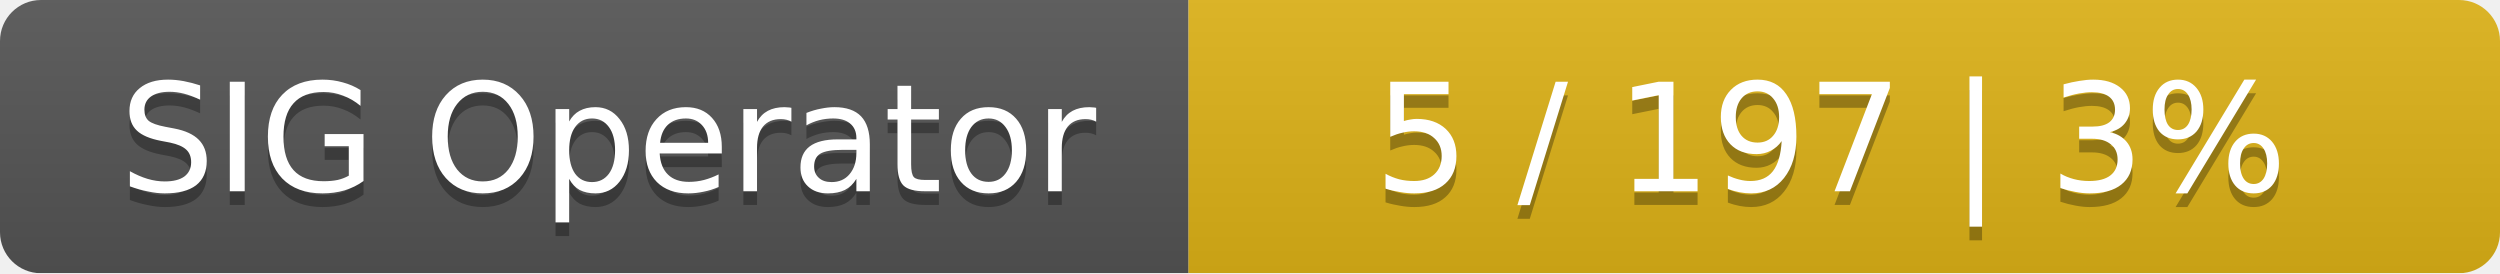
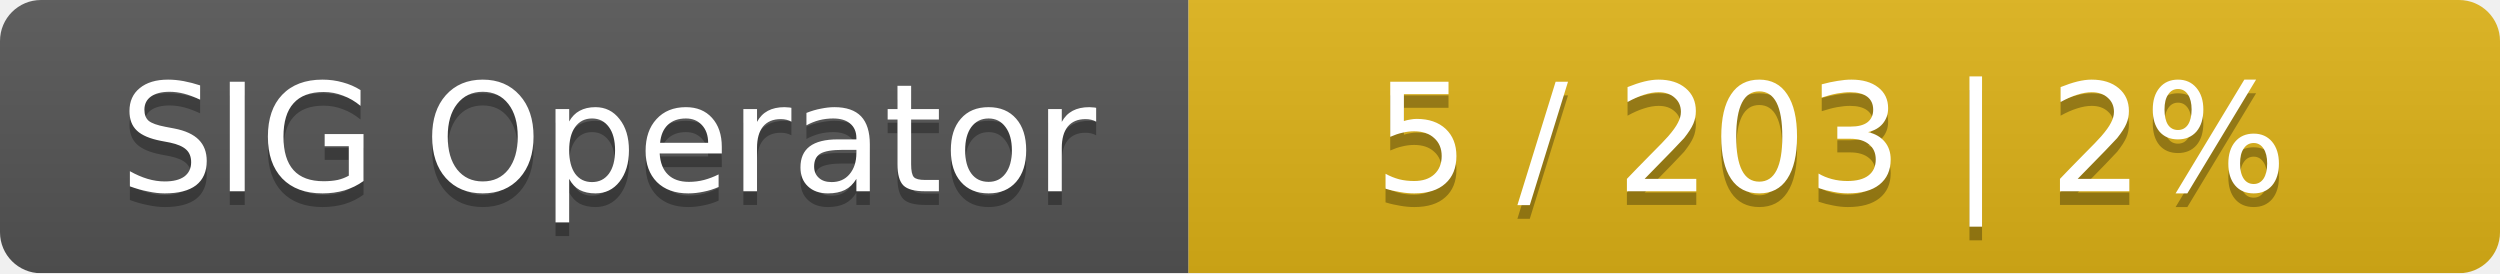
<svg xmlns="http://www.w3.org/2000/svg" width="183" height="20">
  <linearGradient id="smooth" x2="0" y2="100%">
    <stop offset="0" stop-color="#bbb" stop-opacity=".1" />
    <stop offset="1" stop-opacity=".1" />
  </linearGradient>
  <mask id="round">
    <rect width="183" height="20" rx="3" fill="#fff" />
  </mask>
  <g mask="url(#round)">
    <rect width="87" height="20" fill="#555" />
    <rect x="87" width="96" height="20" fill="#dfb317" />
    <rect width="183" height="20" fill="url(#smooth)" />
  </g>
  <g fill="#fff" text-anchor="middle" font-family="DejaVu Sans,Verdana,Geneva,sans-serif" font-size="11">
    <text x="44.5" y="15" fill="#010101" fill-opacity=".3">SIG Operator</text>
    <text x="44.5" y="14">SIG Operator</text>
-     <text x="134" y="15" fill="#010101" fill-opacity=".3">5 / 197    |    3%</text>
-     <text x="134" y="14">5 / 197    |    3%</text>
+     <text x="134" y="15" fill="#010101" fill-opacity=".3">5 / 203    |    2%</text>
+     <text x="134" y="14">5 / 203    |    2%</text>
  </g>
</svg>
